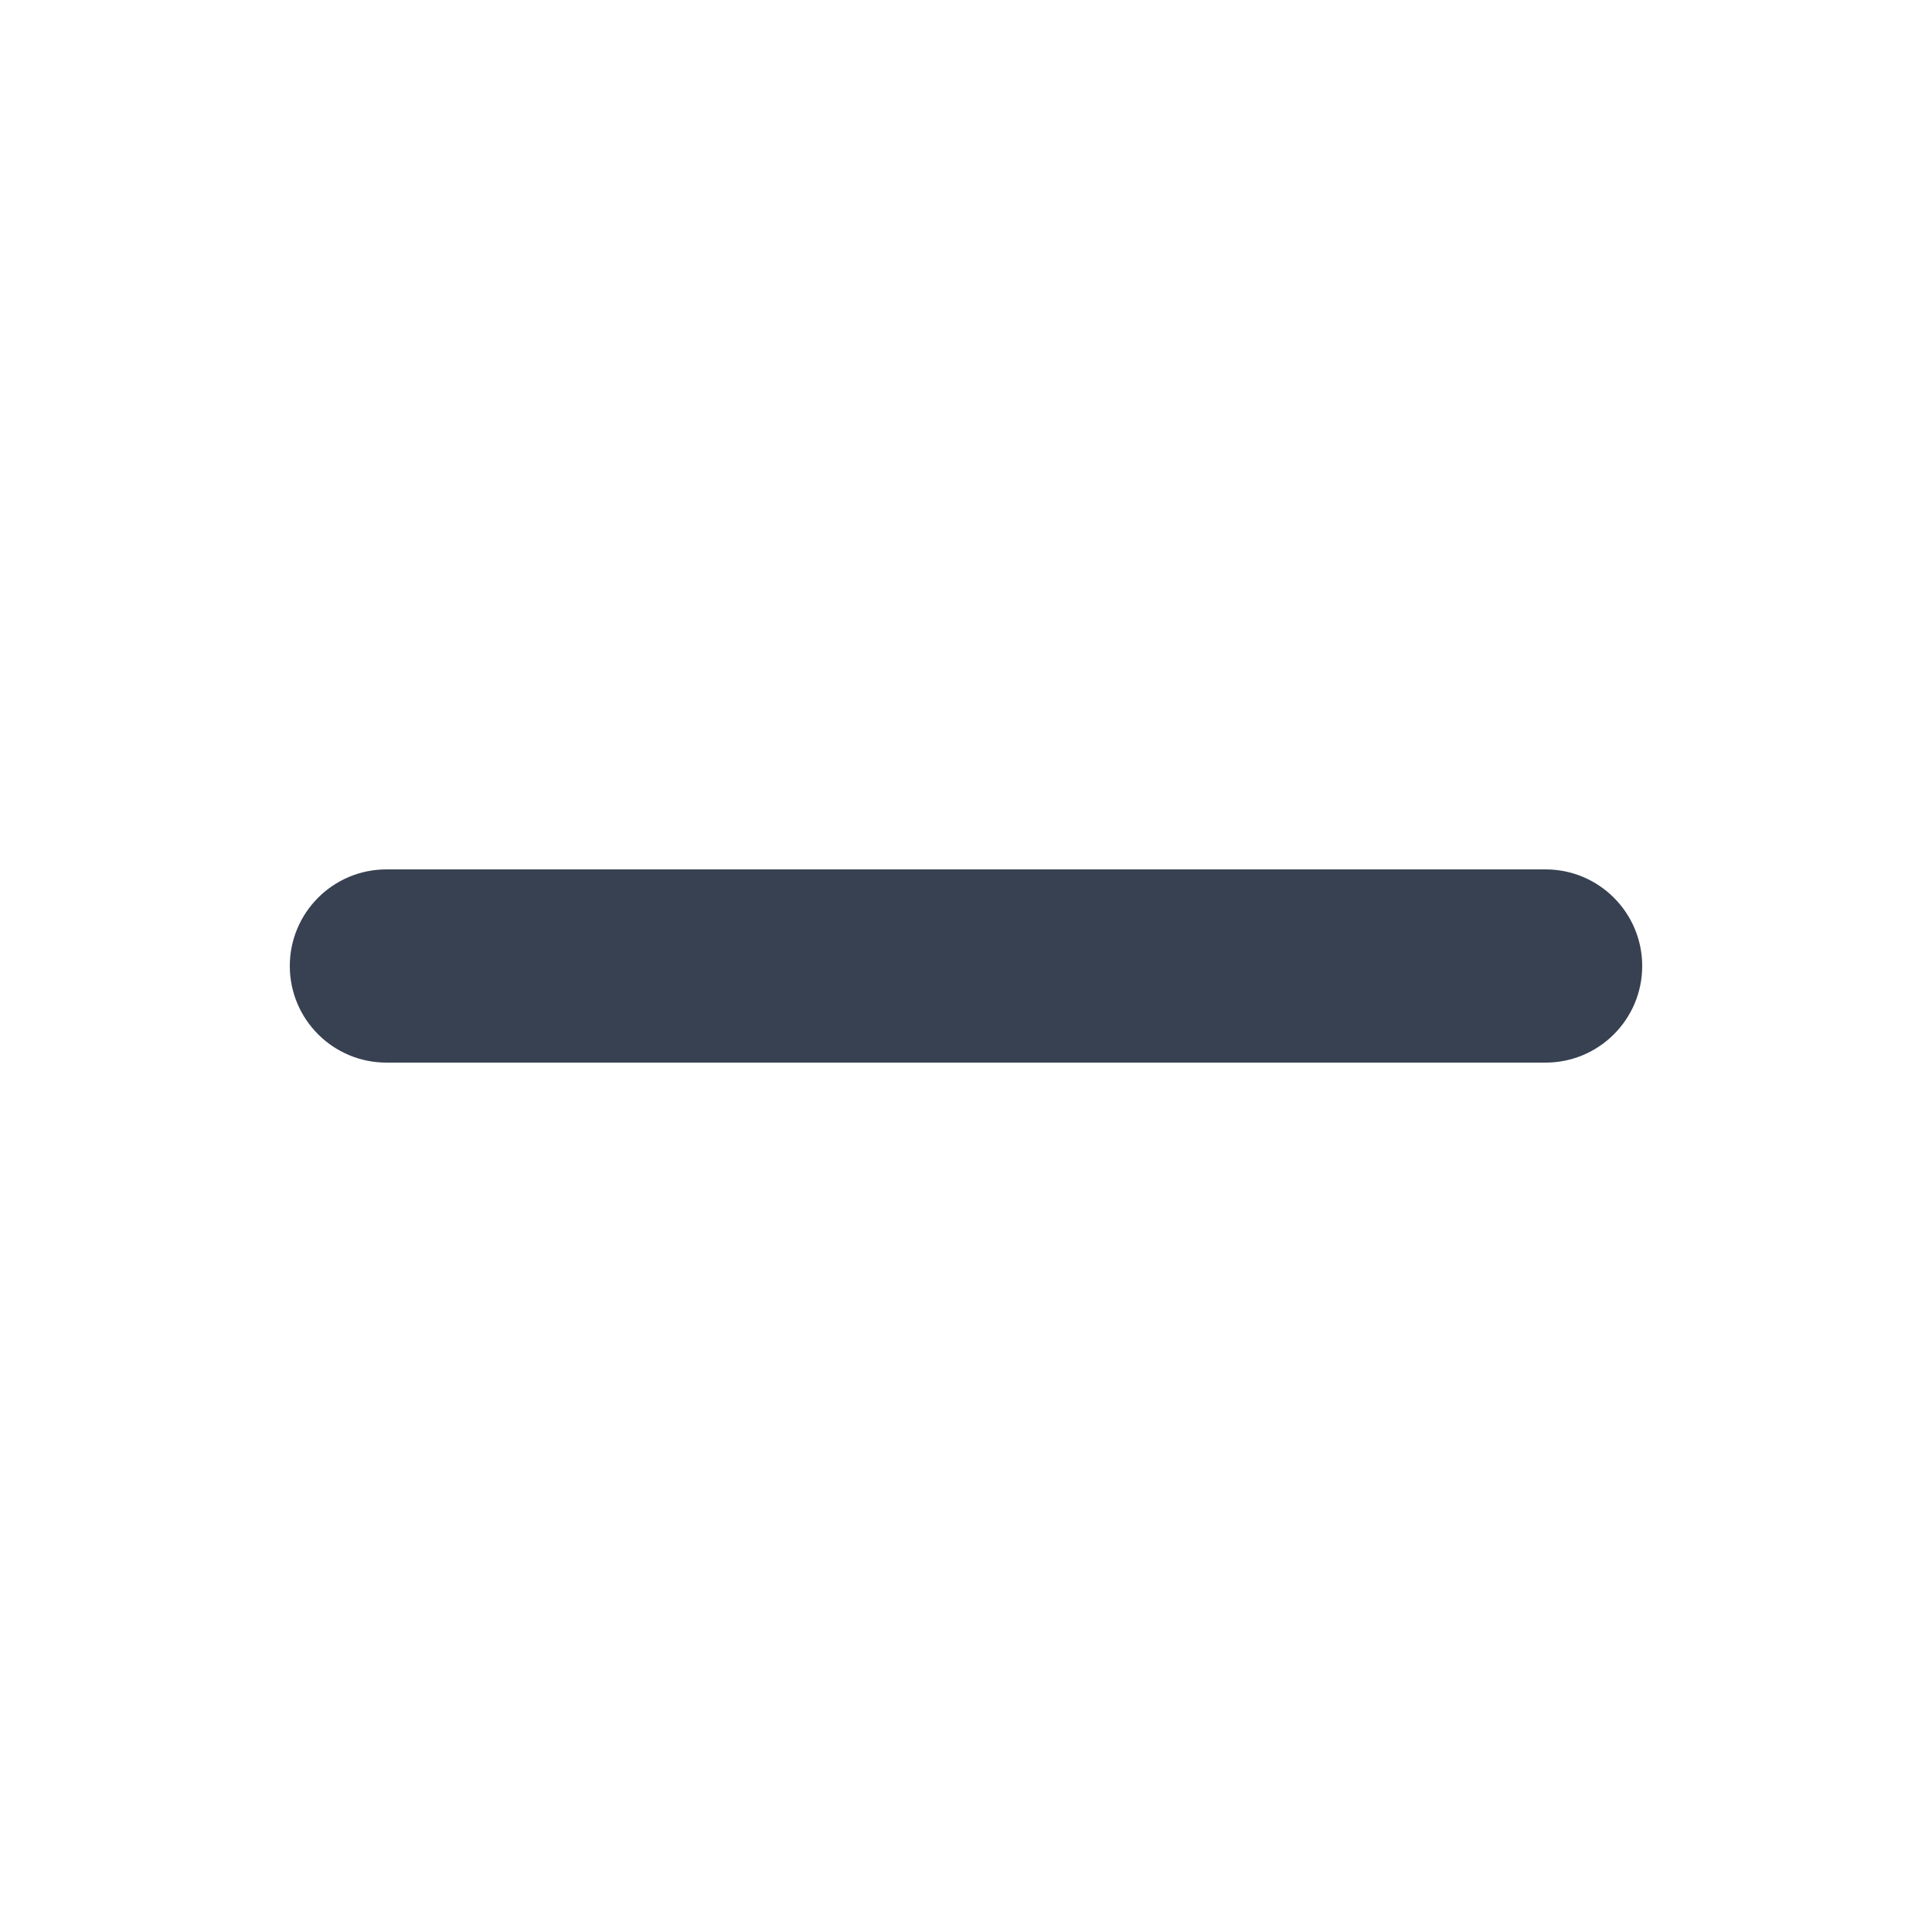
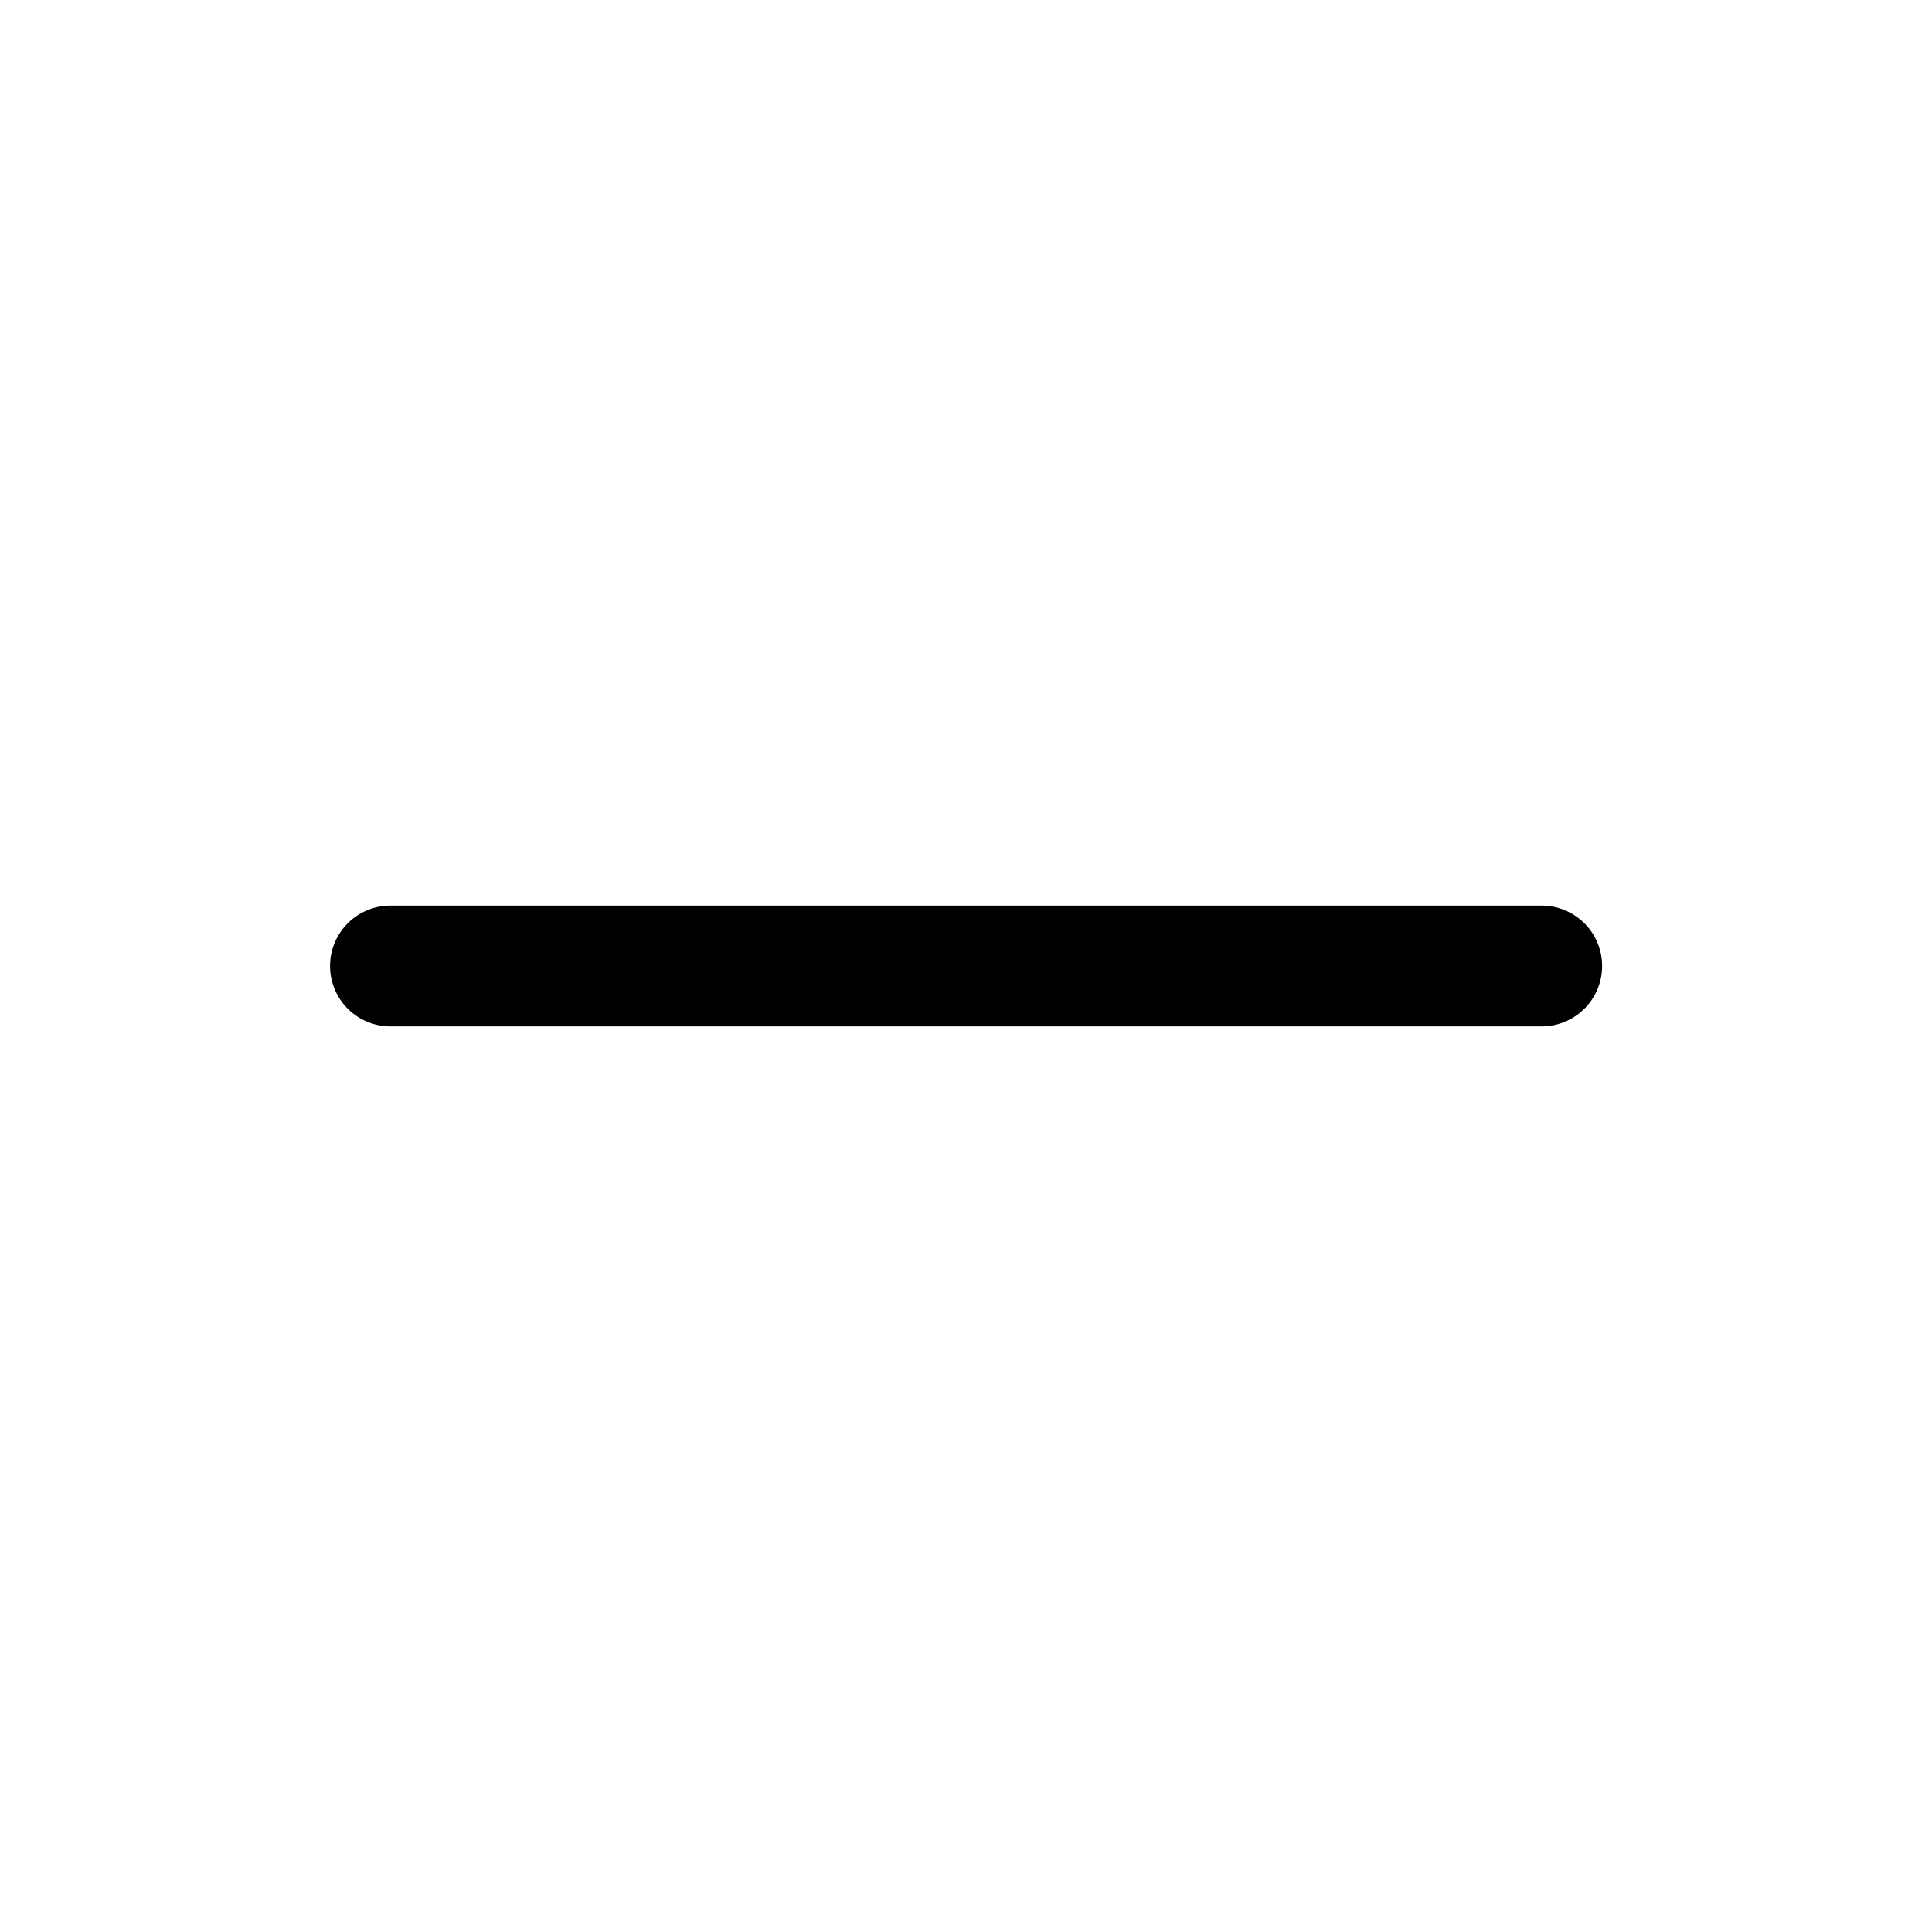
- <svg xmlns="http://www.w3.org/2000/svg" width="20" height="20" viewBox="0 0 20 20" fill="none">
-   <path fill-rule="evenodd" clip-rule="evenodd" d="M3 10C3 9.448 3.448 9 4 9L16 9C16.552 9 17 9.448 17 10C17 10.552 16.552 11 16 11L4 11C3.448 11 3 10.552 3 10Z" fill="#374151" />
+ <svg xmlns="http://www.w3.org/2000/svg" width="24" height="24" viewBox="0 0 24 24" fill="none">
+   <path d="M19.152 12L4.85 12" stroke="black" stroke-width="1.5" stroke-linecap="round" />
</svg>
